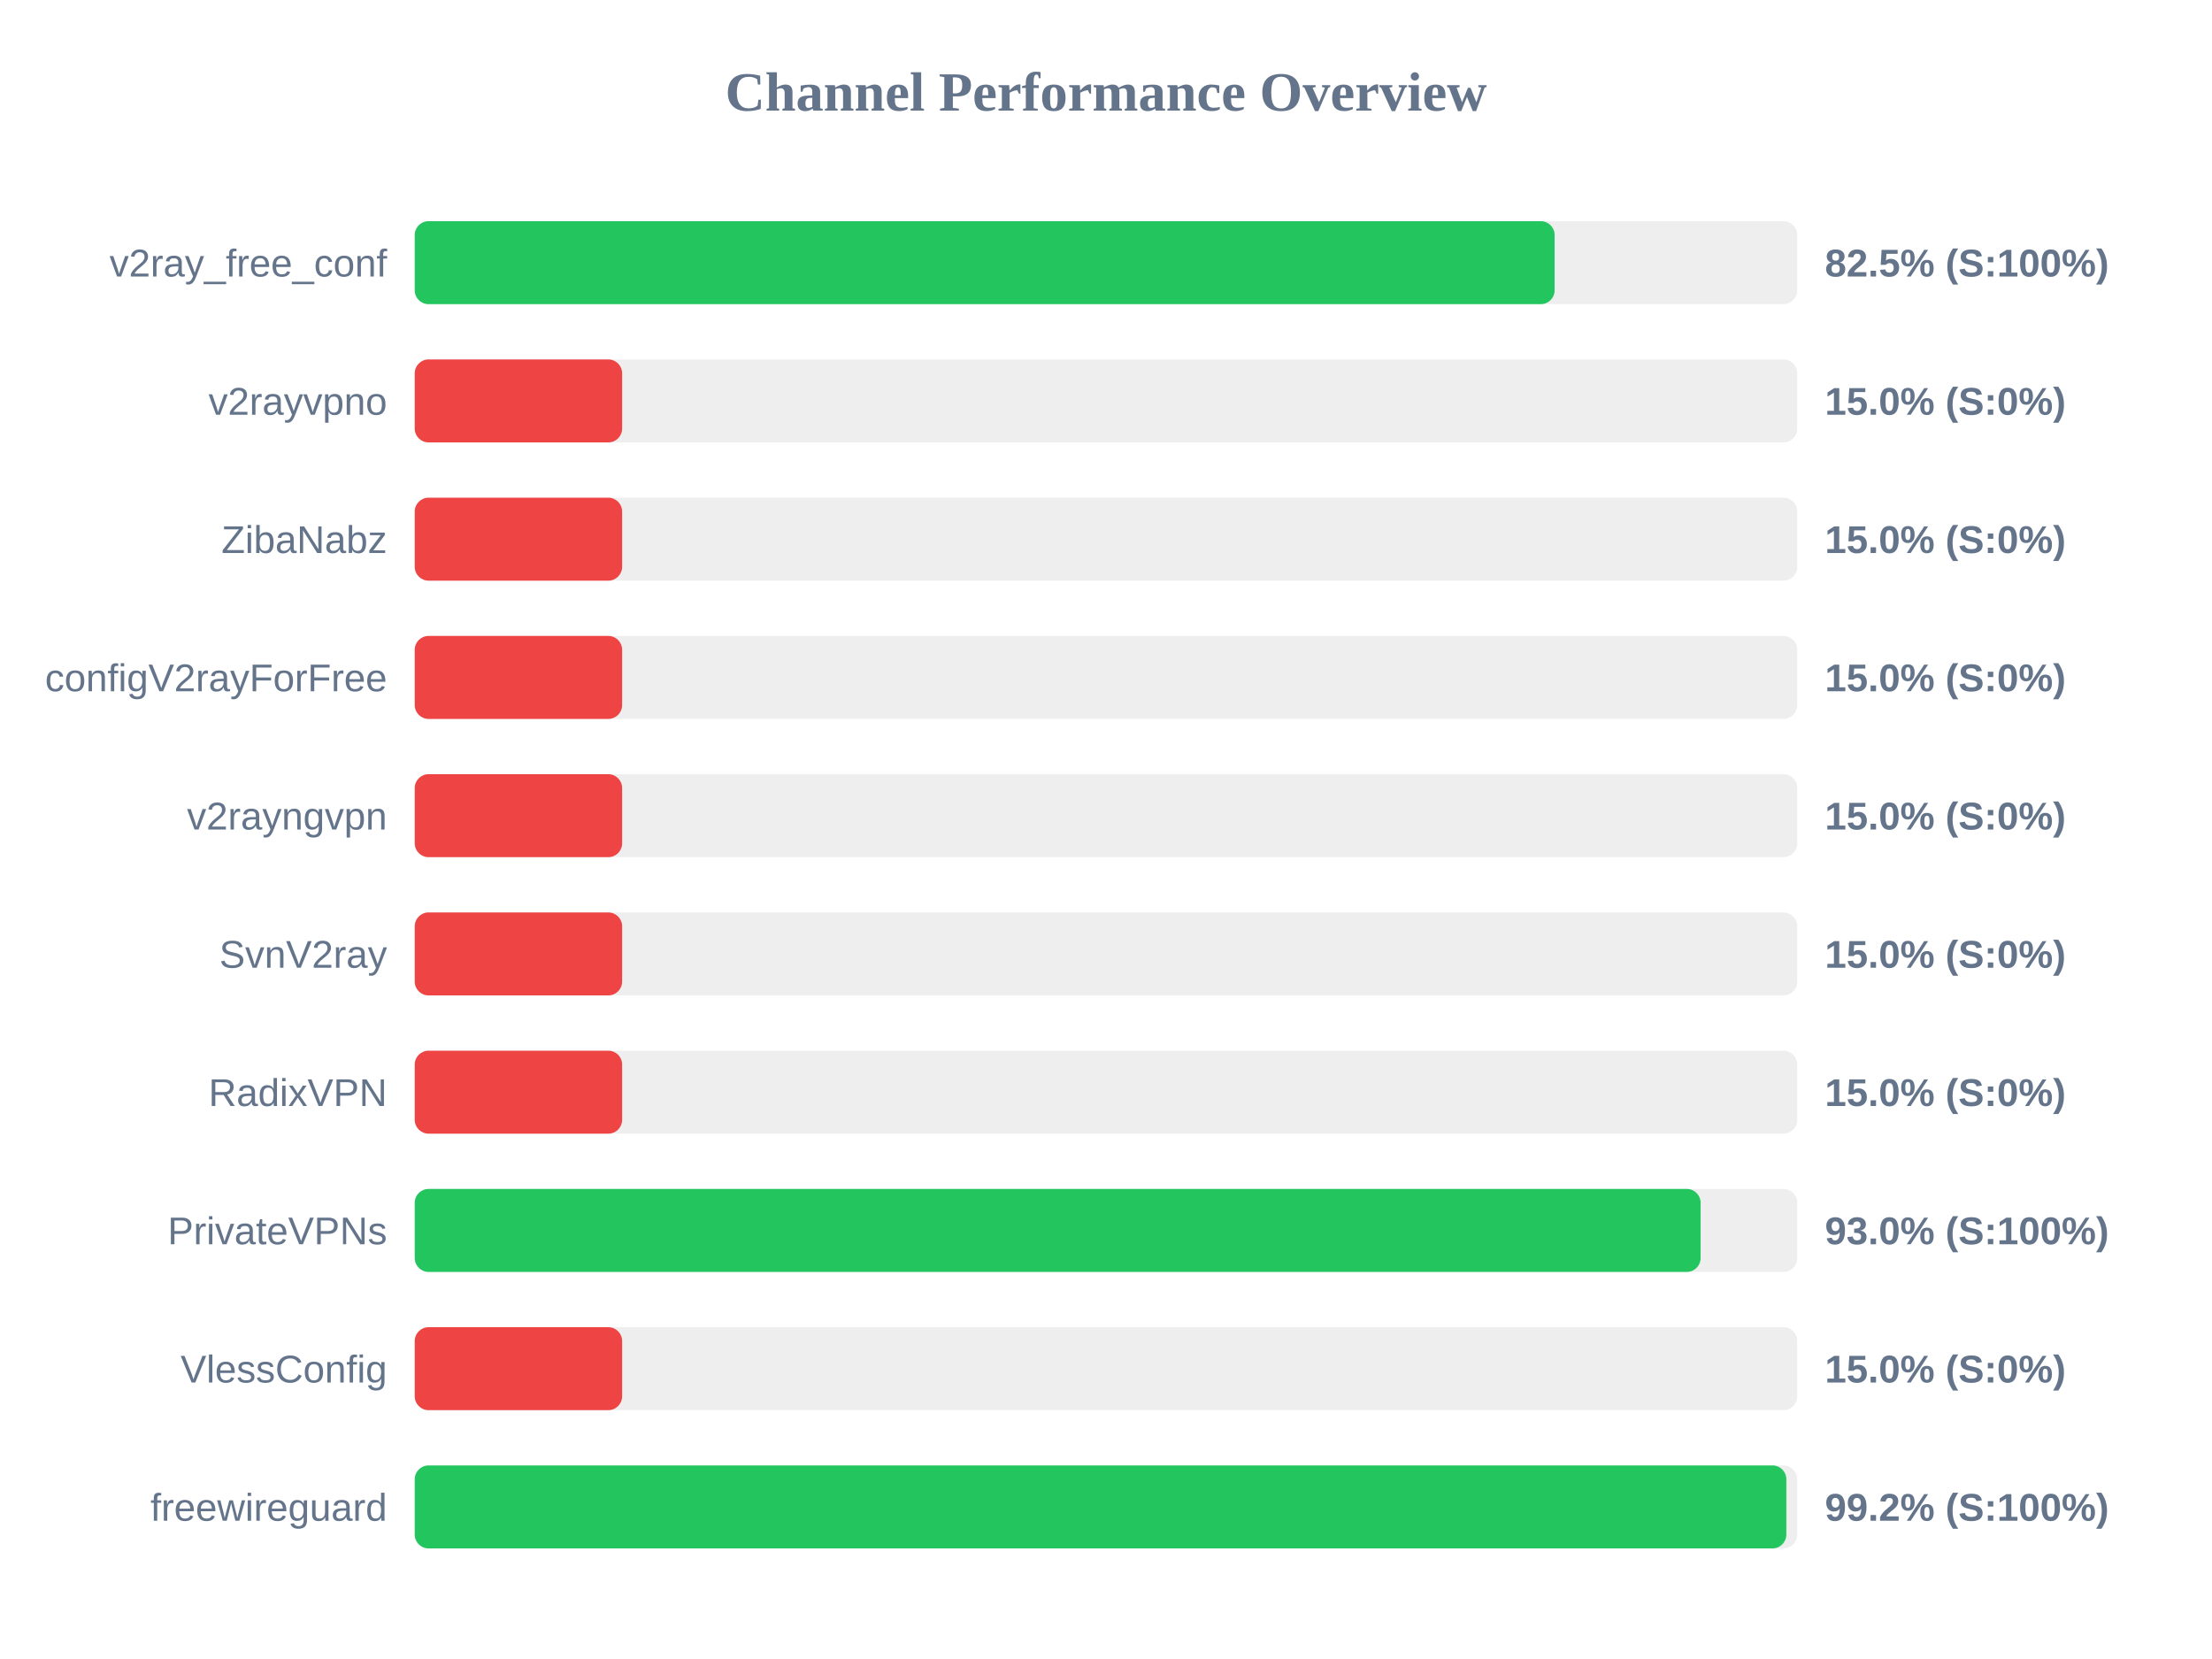
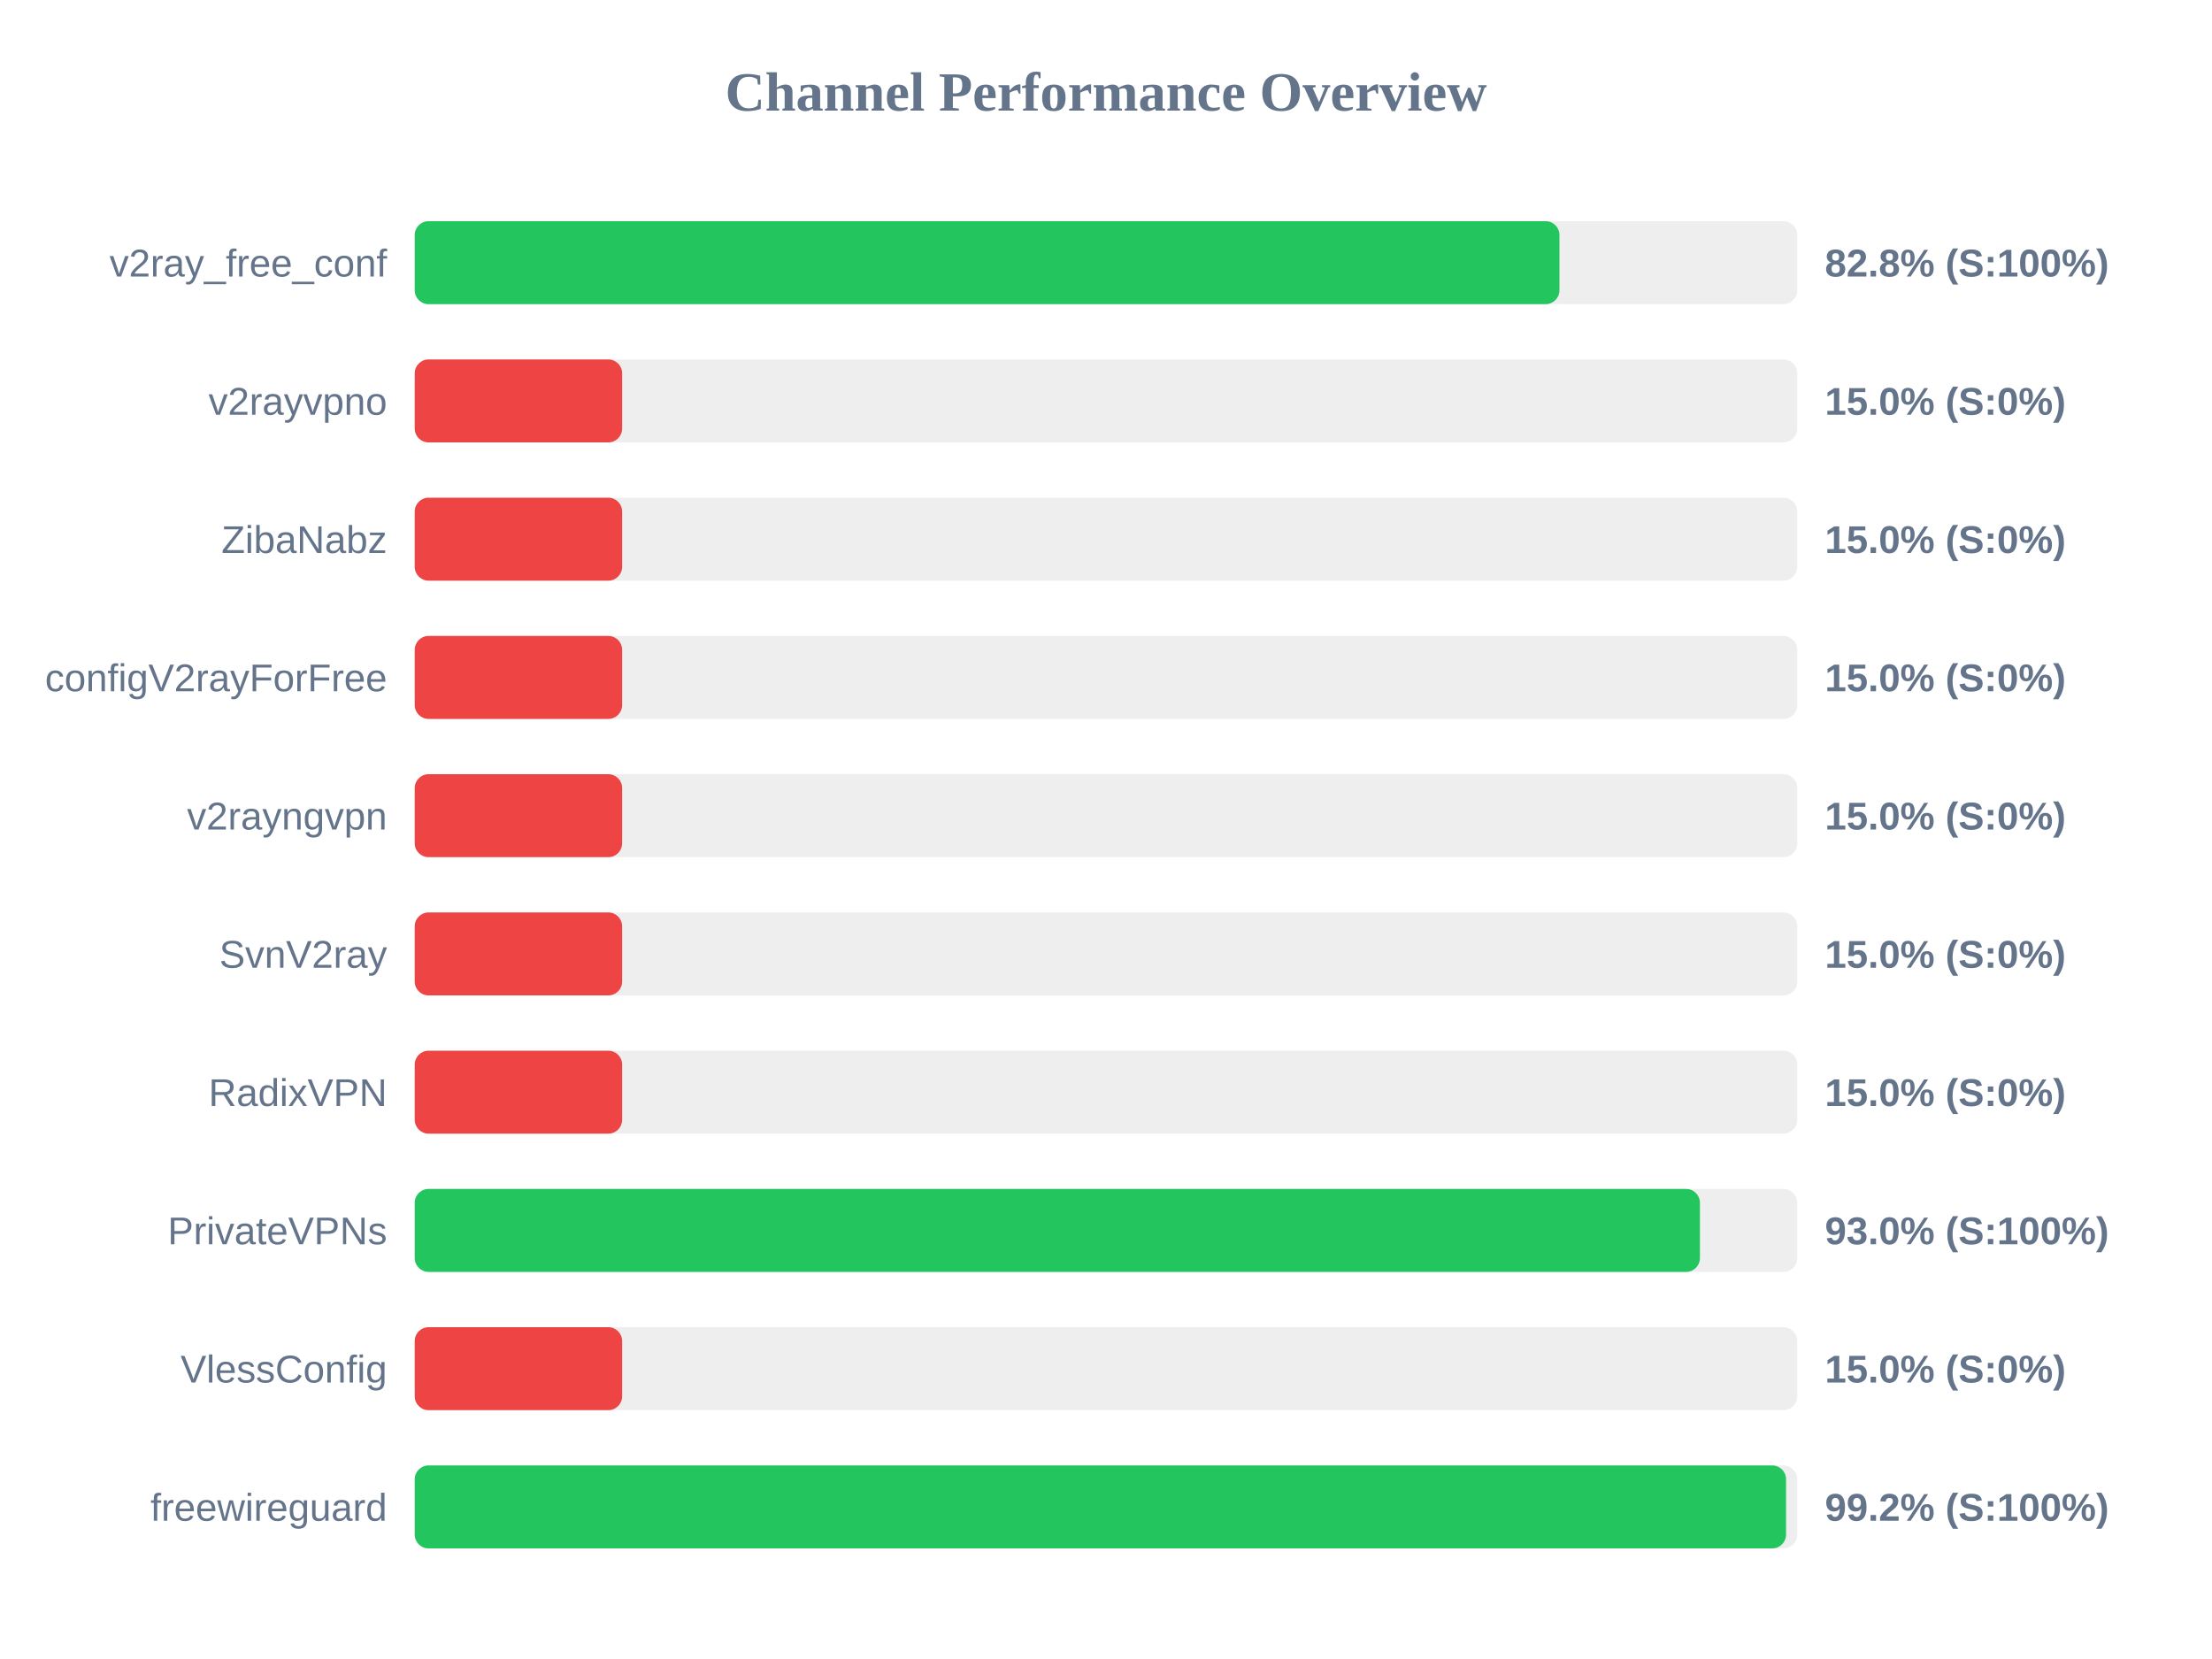
<svg xmlns="http://www.w3.org/2000/svg" width="800" height="600" version="1.1">
  <style>
        .row { font: 14px Arial; fill: #64748b; }
        .score { font: bold 14px Arial; fill: #64748b; }
    </style>
  <text x="400" y="40" text-anchor="middle" font-size="20px" font-weight="bold" fill="#64748b">Channel Performance Overview</text>
  <rect x="150" y="80" width="500" height="30" fill="#eee" rx="5" />
-   <rect x="150" y="80" width="412.25" height="30" fill="#22c55e" rx="5" />
+   <rect x="150" y="80" width="414.0" height="30" fill="#22c55e" rx="5" />
  <text x="140" y="100" text-anchor="end" class="row">v2ray_free_conf</text>
-   <text x="660" y="100" text-anchor="start" class="score">82.5% (S:100%)</text>
+   <text x="660" y="100" text-anchor="start" class="score">82.8% (S:100%)</text>
  <rect x="150" y="130" width="500" height="30" fill="#eee" rx="5" />
  <rect x="150" y="130" width="75.0" height="30" fill="#ef4444" rx="5" />
  <text x="140" y="150" text-anchor="end" class="row">v2rayvpno</text>
  <text x="660" y="150" text-anchor="start" class="score">15.0% (S:0%)</text>
  <rect x="150" y="180" width="500" height="30" fill="#eee" rx="5" />
  <rect x="150" y="180" width="75.0" height="30" fill="#ef4444" rx="5" />
  <text x="140" y="200" text-anchor="end" class="row">ZibaNabz</text>
  <text x="660" y="200" text-anchor="start" class="score">15.0% (S:0%)</text>
  <rect x="150" y="230" width="500" height="30" fill="#eee" rx="5" />
  <rect x="150" y="230" width="75.0" height="30" fill="#ef4444" rx="5" />
  <text x="140" y="250" text-anchor="end" class="row">configV2rayForFree</text>
  <text x="660" y="250" text-anchor="start" class="score">15.0% (S:0%)</text>
  <rect x="150" y="280" width="500" height="30" fill="#eee" rx="5" />
  <rect x="150" y="280" width="75.0" height="30" fill="#ef4444" rx="5" />
  <text x="140" y="300" text-anchor="end" class="row">v2rayngvpn</text>
  <text x="660" y="300" text-anchor="start" class="score">15.0% (S:0%)</text>
  <rect x="150" y="330" width="500" height="30" fill="#eee" rx="5" />
  <rect x="150" y="330" width="75.0" height="30" fill="#ef4444" rx="5" />
  <text x="140" y="350" text-anchor="end" class="row">SvnV2ray</text>
  <text x="660" y="350" text-anchor="start" class="score">15.0% (S:0%)</text>
  <rect x="150" y="380" width="500" height="30" fill="#eee" rx="5" />
  <rect x="150" y="380" width="75.0" height="30" fill="#ef4444" rx="5" />
  <text x="140" y="400" text-anchor="end" class="row">RadixVPN</text>
  <text x="660" y="400" text-anchor="start" class="score">15.0% (S:0%)</text>
  <rect x="150" y="430" width="500" height="30" fill="#eee" rx="5" />
-   <rect x="150" y="430" width="465.05" height="30" fill="#22c55e" rx="5" />
+   <rect x="150" y="430" width="464.8" height="30" fill="#22c55e" rx="5" />
  <text x="140" y="450" text-anchor="end" class="row">PrivateVPNs</text>
  <text x="660" y="450" text-anchor="start" class="score">93.0% (S:100%)</text>
  <rect x="150" y="480" width="500" height="30" fill="#eee" rx="5" />
  <rect x="150" y="480" width="75.0" height="30" fill="#ef4444" rx="5" />
  <text x="140" y="500" text-anchor="end" class="row">VlessConfig</text>
  <text x="660" y="500" text-anchor="start" class="score">15.0% (S:0%)</text>
  <rect x="150" y="530" width="500" height="30" fill="#eee" rx="5" />
-   <rect x="150" y="530" width="496.05" height="30" fill="#22c55e" rx="5" />
+   <rect x="150" y="530" width="495.95" height="30" fill="#22c55e" rx="5" />
  <text x="140" y="550" text-anchor="end" class="row">freewireguard</text>
  <text x="660" y="550" text-anchor="start" class="score">99.2% (S:100%)</text>
</svg>
